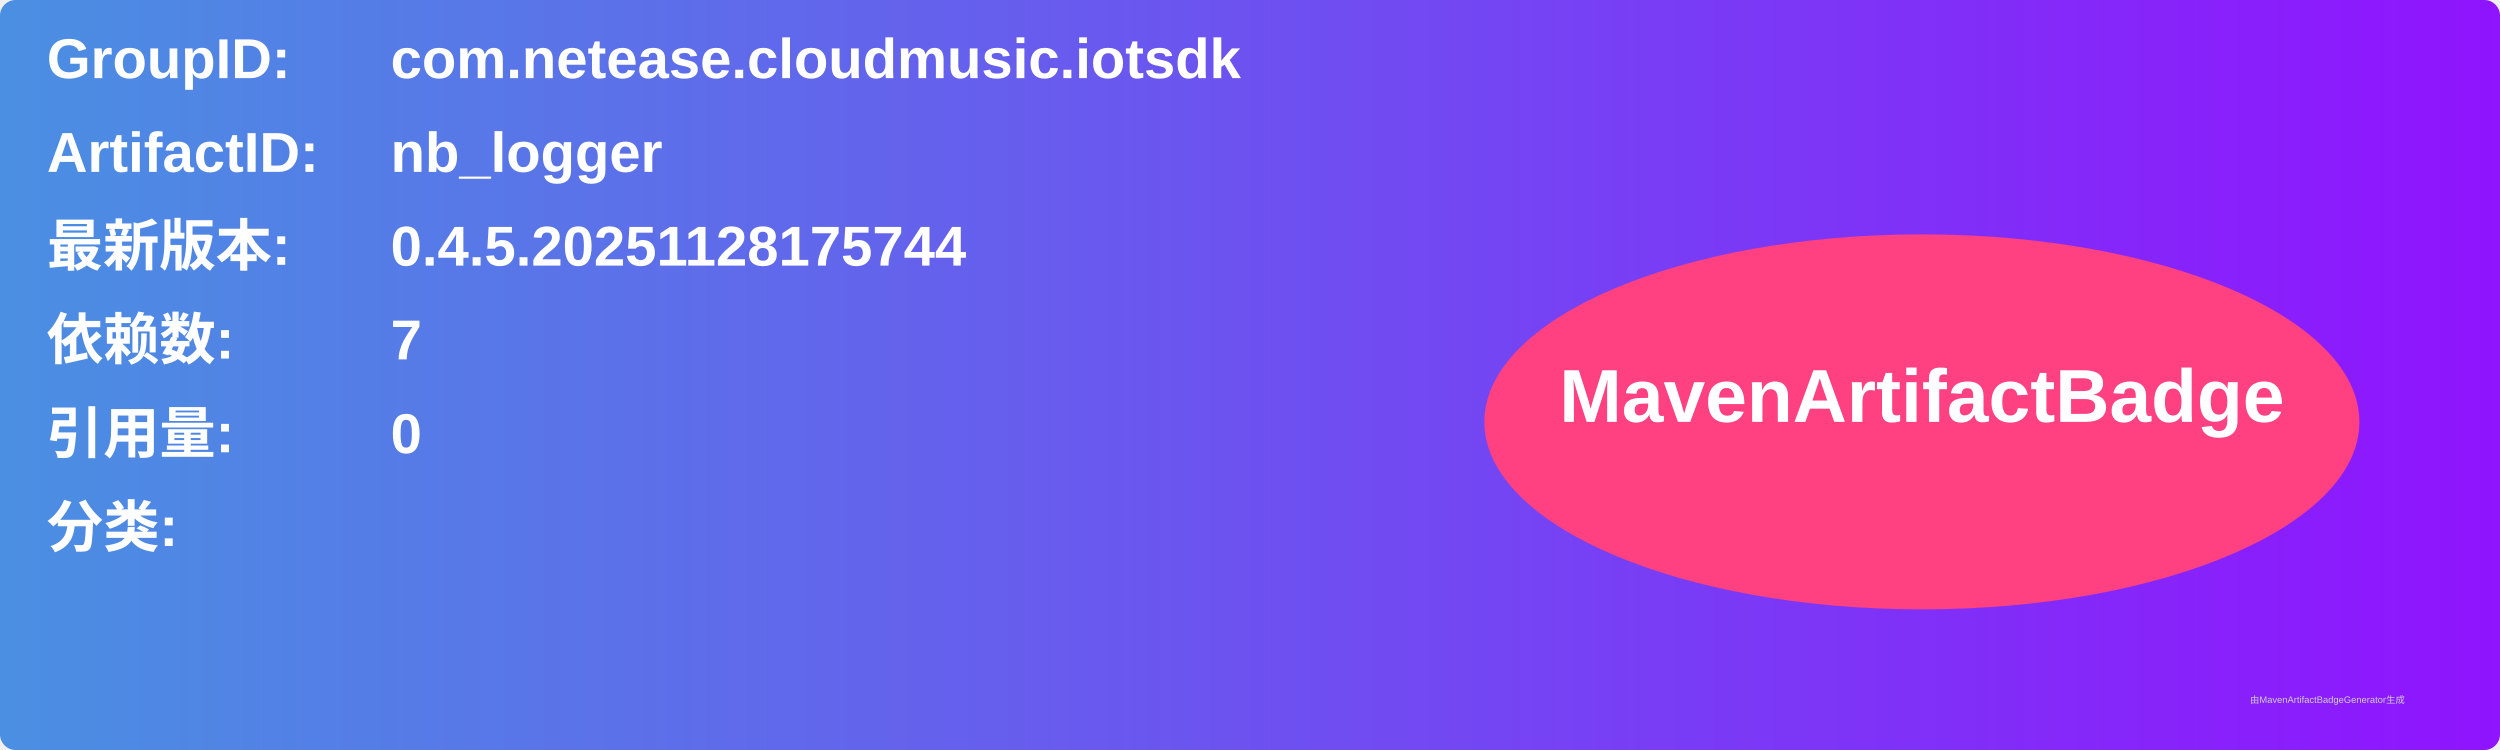
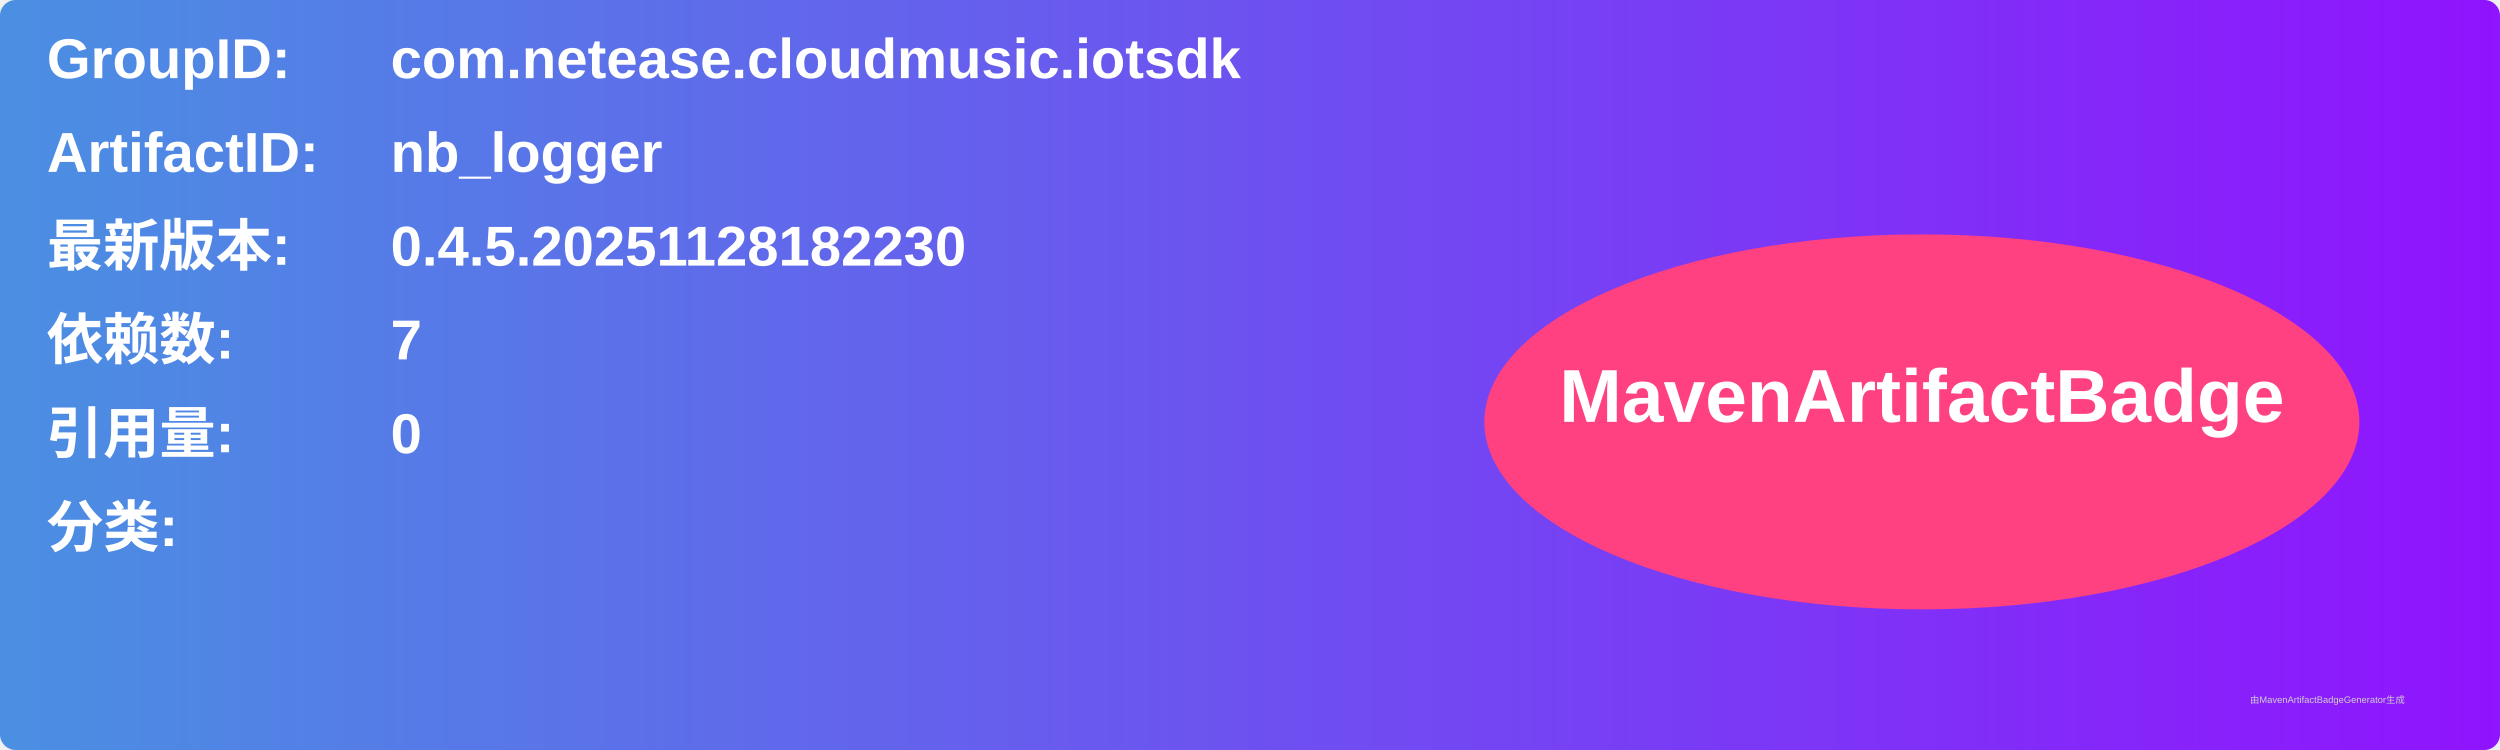
<svg xmlns="http://www.w3.org/2000/svg" width="800" height="240" viewBox="0 0 800 240">
  <linearGradient id="grad" x1="0%" y1="0%" x2="100%" y2="0%">
    <stop offset="0%" stop-color="#4a90e2" />
    <stop offset="100%" stop-color="#9013fe" />
  </linearGradient>
  <rect width="100%" height="100%" rx="5" ry="5" fill="url(#grad)" />
  <g transform="translate(15, 15)">
    <text x="0" y="10" font-family="Arial" font-size="18" fill="white" font-weight="bold" width="260">GroupID:</text>
    <text x="110" y="10" font-family="Arial" font-size="18" fill="white" font-weight="bold" width="460">com.netease.cloudmusic.iotsdk</text>
    <text x="0" y="40" font-family="Arial" font-size="18" fill="white" font-weight="bold" width="260">ArtifactID:</text>
    <text x="110" y="40" font-family="Arial" font-size="18" fill="white" font-weight="bold" width="460">nb_logger</text>
    <text x="0" y="70" font-family="Arial" font-size="18" fill="white" font-weight="bold">最新版本:</text>
    <text x="110" y="70" font-family="Arial" font-size="18" fill="white" font-weight="bold">
-       <tspan font-weight="bold">0.4.5.20251128175744</tspan>
+       <tspan font-weight="bold">0.4.5.20251128182230</tspan>
    </text>
    <text x="0" y="100" font-family="Arial" font-size="18" fill="white" font-weight="bold">依赖数: </text>
    <text x="110" y="100" font-family="Arial" font-size="18" fill="white">
      <tspan font-weight="bold">7</tspan>
    </text>
    <text x="0" y="130" font-family="Arial" font-size="18" fill="white" font-weight="bold">引用量: </text>
    <text x="110" y="130" font-family="Arial" font-size="18" fill="white">
      <tspan font-weight="bold">0</tspan>
    </text>
    <text x="0" y="160" font-family="Arial" font-size="18" fill="white" font-weight="bold">分类:</text>
    <text x="10" y="190" font-family="Arial" font-size="10" fill="white">
      <tspan font-weight="bold" />
    </text>
    <ellipse cx="600" cy="120" rx="140" ry="60" fill="#ff4081" />
    <text x="600" y="120" text-anchor="middle" font-family="Arial" font-size="24" fill="white" font-weight="bold">MavenArtifactBadge</text>
  </g>
  <text x="720" y="225" font-family="Arial" font-size="3" fill="#d0d0d0">由MavenArtifactBadgeGenerator生成</text>
</svg>
